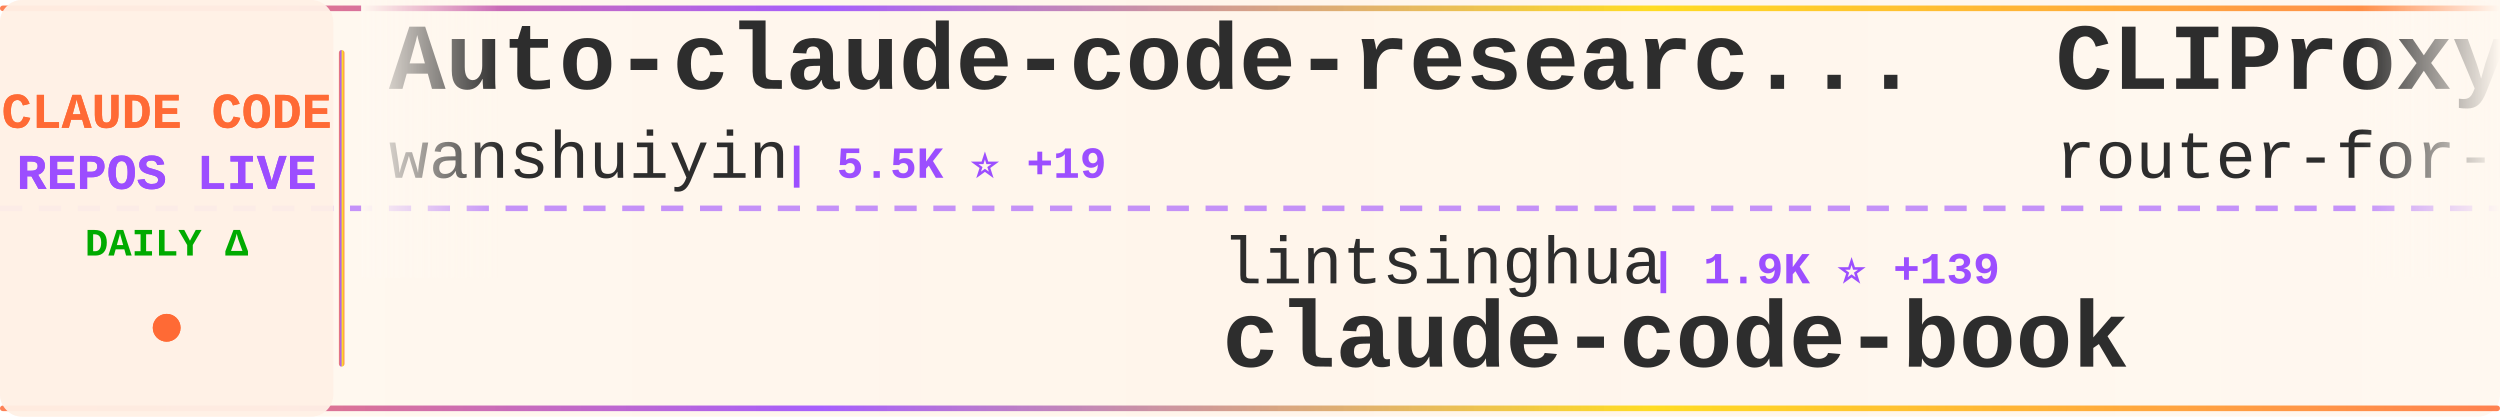
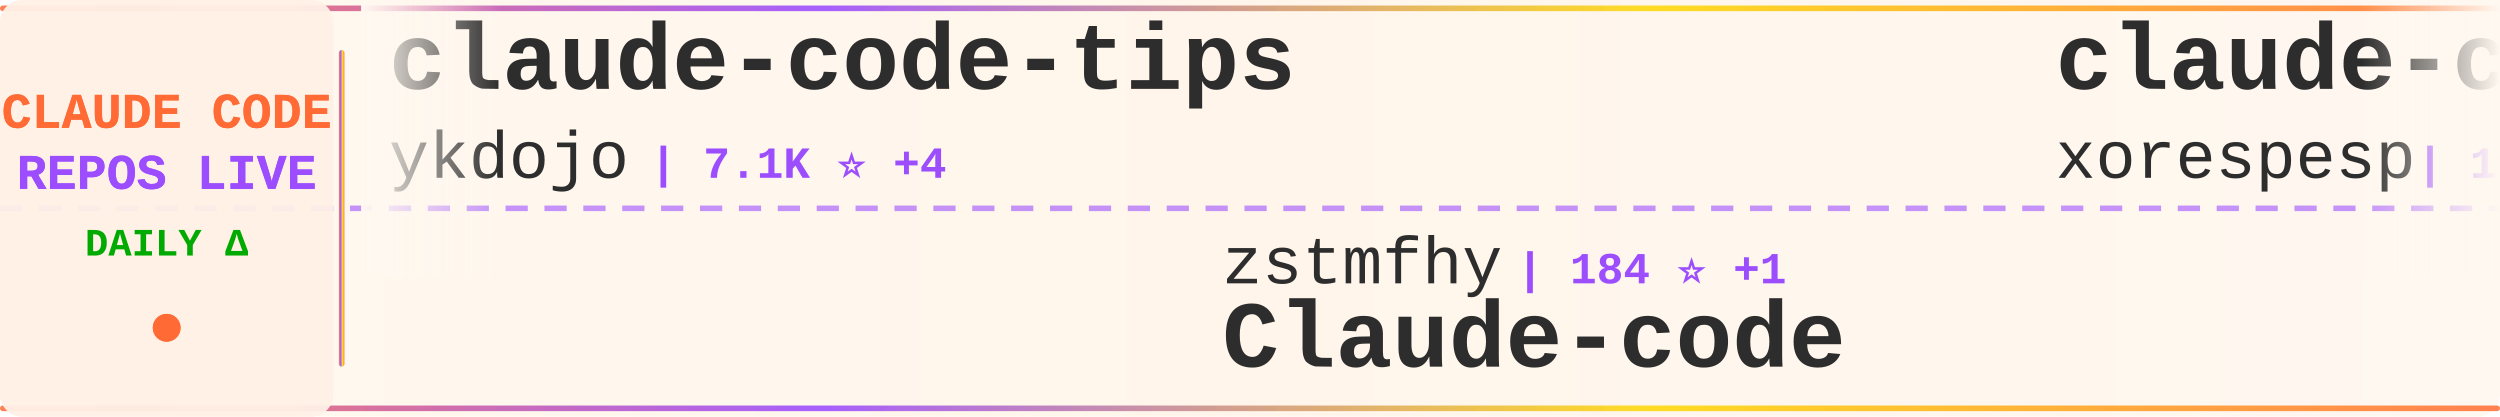
<svg xmlns="http://www.w3.org/2000/svg" width="900" height="150">
  <defs>
    <linearGradient id="tickerBg" x1="0%" y1="0%" x2="100%" y2="0%">
      <stop offset="0%" style="stop-color:#fff8f0;stop-opacity:0.98" />
      <stop offset="50%" style="stop-color:#fff5eb;stop-opacity:1" />
      <stop offset="100%" style="stop-color:#fff8f0;stop-opacity:0.98" />
    </linearGradient>
    <linearGradient id="borderGrad" x1="0%" y1="0%" x2="100%" y2="0%">
      <stop offset="0%" style="stop-color:#FF6B35;stop-opacity:0.85">
        <animate attributeName="stop-opacity" values="0.85;1;0.85" dur="2s" repeatCount="indefinite" />
      </stop>
      <stop offset="33%" style="stop-color:#9C4EFF;stop-opacity:0.9">
        <animate attributeName="stop-opacity" values="0.9;1;0.9" dur="2.2s" repeatCount="indefinite" />
      </stop>
      <stop offset="66%" style="stop-color:#FFD700;stop-opacity:0.85">
        <animate attributeName="stop-opacity" values="0.85;1;0.85" dur="1.8s" repeatCount="indefinite" />
      </stop>
      <stop offset="100%" style="stop-color:#FF6B35;stop-opacity:0.85">
        <animate attributeName="stop-opacity" values="0.85;1;0.85" dur="2s" repeatCount="indefinite" />
      </stop>
    </linearGradient>
    <filter id="textGlow">
      <feGaussianBlur stdDeviation="0.15" result="coloredBlur" />
      <feMerge>
        <feMergeNode in="coloredBlur" />
        <feMergeNode in="SourceGraphic" />
      </feMerge>
    </filter>
    <filter id="metricGlow">
      <feGaussianBlur stdDeviation="0.2" result="coloredBlur" />
      <feMerge>
        <feMergeNode in="coloredBlur" />
        <feMergeNode in="SourceGraphic" />
      </feMerge>
    </filter>
    <linearGradient id="leftFade" x1="0%" y1="0%" x2="100%" y2="0%">
      <stop offset="0%" style="stop-color:#fff8f0;stop-opacity:1" />
      <stop offset="100%" style="stop-color:#fff8f0;stop-opacity:0" />
    </linearGradient>
    <linearGradient id="rightFade" x1="0%" y1="0%" x2="100%" y2="0%">
      <stop offset="0%" style="stop-color:#fff8f0;stop-opacity:0" />
      <stop offset="100%" style="stop-color:#fff8f0;stop-opacity:1" />
    </linearGradient>
  </defs>
  <rect width="900" height="150" fill="url(#tickerBg)" rx="8" />
  <rect x="0" y="2" width="900" height="2" fill="url(#borderGrad)" rx="1" />
  <rect x="0" y="146" width="900" height="2" fill="url(#borderGrad)" rx="1" />
  <line x1="0" y1="75" x2="900" y2="75" stroke="#9C4EFF" stroke-width="2" stroke-dasharray="8 6" opacity="0.6" />
  <rect x="0" y="0" width="120" height="150" fill="#fff0e6" opacity="0.95" rx="8" />
  <text x="60" y="46" font-family="'Courier New', monospace" font-size="18" font-weight="bold" fill="#FF6B35" text-anchor="middle" filter="url(#textGlow)">
    CLAUDE CODE
  </text>
  <text x="60" y="68" font-family="'Courier New', monospace" font-size="18" font-weight="bold" fill="#9C4EFF" text-anchor="middle" filter="url(#textGlow)">
    REPOS LIVE
  </text>
  <text x="60" y="92" font-family="'Courier New', monospace" font-size="14" font-weight="bold" fill="#00aa00" text-anchor="middle">
    DAILY Δ
  </text>
  <circle cx="60" cy="118" r="5" fill="#FF6B35" filter="url(#metricGlow)">
    <animate attributeName="r" values="4;6;4" dur="1.5s" repeatCount="indefinite" />
    <animate attributeName="opacity" values="0.6;1;0.6" dur="1.5s" repeatCount="indefinite" />
  </circle>
  <rect x="122" y="18" width="2" height="114" fill="url(#borderGrad)" rx="1" />
  <clipPath id="tickerClip">
    <rect x="130" y="0" width="770" height="150" />
  </clipPath>
  <g clip-path="url(#tickerClip)">
    <g id="tickerItems">
      <animateTransform attributeName="transform" attributeType="XML" type="translate" from="0 0" to="-3000 0" dur="54s" repeatCount="indefinite" />
      <g transform="translate(0, 0)">
-         <text x="140" y="32" font-family="'Courier New', monospace" font-size="34" font-weight="bold" fill="#2d2d2d">Auto-claude-code-researc...</text>
-         <text x="140" y="64" font-family="'Courier New', monospace" font-size="24" font-weight="normal" fill="#2d2d2d" opacity="1.0">wanshuiyin</text>
-         <text x="282" y="64" font-family="'Courier New', monospace" font-size="16" font-weight="bold" fill="#9C4EFF"> | 5.5K ⭐ +19</text>
+         <text x="140" y="32" font-family="'Courier New', monospace" font-size="34" font-weight="bold" fill="#2d2d2d">claude-code-tips</text>
+         <text x="140" y="64" font-family="'Courier New', monospace" font-size="24" font-weight="normal" fill="#2d2d2d" opacity="1.0">ykdojo</text>
+         <text x="234" y="64" font-family="'Courier New', monospace" font-size="16" font-weight="bold" fill="#9C4EFF"> | 7.1K ⭐ +4</text>
      </g>
      <g transform="translate(300, 0)">
-         <text x="140" y="102" font-family="'Courier New', monospace" font-size="24" font-weight="normal" fill="#2d2d2d" opacity="1.0">lintsinghua</text>
-         <text x="294" y="102" font-family="'Courier New', monospace" font-size="16" font-weight="bold" fill="#9C4EFF"> | 1.9K ⭐ +139</text>
-         <text x="140" y="132" font-family="'Courier New', monospace" font-size="34" font-weight="bold" fill="#2d2d2d">claude-code-book</text>
+         <text x="140" y="102" font-family="'Courier New', monospace" font-size="24" font-weight="normal" fill="#2d2d2d" opacity="1.0">zstmfhy</text>
+         <text x="246" y="102" font-family="'Courier New', monospace" font-size="16" font-weight="bold" fill="#9C4EFF"> | 184 ⭐ +1</text>
+         <text x="140" y="132" font-family="'Courier New', monospace" font-size="34" font-weight="bold" fill="#2d2d2d">Claude-code</text>
      </g>
      <g transform="translate(600, 0)">
-         <text x="140" y="32" font-family="'Courier New', monospace" font-size="34" font-weight="bold" fill="#2d2d2d">CLIProxyAPI</text>
-         <text x="140" y="64" font-family="'Courier New', monospace" font-size="24" font-weight="normal" fill="#2d2d2d" opacity="1.0">router-for-me</text>
-         <text x="318" y="64" font-family="'Courier New', monospace" font-size="16" font-weight="bold" fill="#9C4EFF"> | 23.0K ⭐ +93</text>
+         <text x="140" y="32" font-family="'Courier New', monospace" font-size="34" font-weight="bold" fill="#2d2d2d">claude-code</text>
+         <text x="140" y="64" font-family="'Courier New', monospace" font-size="24" font-weight="normal" fill="#2d2d2d" opacity="1.0">xorespesp</text>
+         <text x="270" y="64" font-family="'Courier New', monospace" font-size="16" font-weight="bold" fill="#9C4EFF"> | 194 ⭐ +1</text>
      </g>
      <g transform="translate(900, 0)">
-         <text x="140" y="102" font-family="'Courier New', monospace" font-size="24" font-weight="normal" fill="#2d2d2d" opacity="1.0">eyaltoledano</text>
-         <text x="306" y="102" font-family="'Courier New', monospace" font-size="16" font-weight="bold" fill="#9C4EFF"> | 26.4K ⭐ +1</text>
-         <text x="140" y="132" font-family="'Courier New', monospace" font-size="34" font-weight="bold" fill="#2d2d2d">claude-task-master</text>
+         <text x="140" y="102" font-family="'Courier New', monospace" font-size="24" font-weight="normal" fill="#2d2d2d" opacity="1.0">OneRedOak</text>
+         <text x="270" y="102" font-family="'Courier New', monospace" font-size="16" font-weight="bold" fill="#9C4EFF"> | 3.8K ⭐</text>
+         <text x="140" y="132" font-family="'Courier New', monospace" font-size="34" font-weight="bold" fill="#2d2d2d">claude-code-workflows</text>
      </g>
      <g transform="translate(1200, 0)">
-         <text x="140" y="32" font-family="'Courier New', monospace" font-size="34" font-weight="bold" fill="#2d2d2d">claude-code</text>
-         <text x="140" y="64" font-family="'Courier New', monospace" font-size="24" font-weight="normal" fill="#2d2d2d" opacity="1.0">Onewon</text>
-         <text x="234" y="64" font-family="'Courier New', monospace" font-size="16" font-weight="bold" fill="#9C4EFF"> | 162 ⭐ +1</text>
+         <text x="140" y="32" font-family="'Courier New', monospace" font-size="34" font-weight="bold" fill="#2d2d2d">Claude-Code-Usage-Monito...</text>
+         <text x="140" y="64" font-family="'Courier New', monospace" font-size="24" font-weight="normal" fill="#2d2d2d" opacity="1.0">Maciek-roboblog</text>
+         <text x="342" y="64" font-family="'Courier New', monospace" font-size="16" font-weight="bold" fill="#9C4EFF"> | 7.3K ⭐ +6</text>
      </g>
      <g transform="translate(1500, 0)">
-         <text x="140" y="102" font-family="'Courier New', monospace" font-size="24" font-weight="normal" fill="#2d2d2d" opacity="1.0">AprilNEA</text>
-         <text x="258" y="102" font-family="'Courier New', monospace" font-size="16" font-weight="bold" fill="#9C4EFF"> | 351 ⭐ +2</text>
-         <text x="140" y="132" font-family="'Courier New', monospace" font-size="34" font-weight="bold" fill="#2d2d2d">claude-code-source</text>
+         <text x="140" y="102" font-family="'Courier New', monospace" font-size="24" font-weight="normal" fill="#2d2d2d" opacity="1.0">tanbiralam</text>
+         <text x="282" y="102" font-family="'Courier New', monospace" font-size="16" font-weight="bold" fill="#9C4EFF"> | 1.2K ⭐ +15</text>
+         <text x="140" y="132" font-family="'Courier New', monospace" font-size="34" font-weight="bold" fill="#2d2d2d">claude-code</text>
      </g>
      <g transform="translate(1800, 0)">
-         <text x="140" y="32" font-family="'Courier New', monospace" font-size="34" font-weight="bold" fill="#2d2d2d">claude-code-templates</text>
-         <text x="140" y="64" font-family="'Courier New', monospace" font-size="24" font-weight="normal" fill="#2d2d2d" opacity="1.0">davila7</text>
-         <text x="246" y="64" font-family="'Courier New', monospace" font-size="16" font-weight="bold" fill="#9C4EFF"> | 24.1K ⭐ +8</text>
+         <text x="140" y="32" font-family="'Courier New', monospace" font-size="34" font-weight="bold" fill="#2d2d2d">free-claude-code</text>
+         <text x="140" y="64" font-family="'Courier New', monospace" font-size="24" font-weight="normal" fill="#2d2d2d" opacity="1.0">Alishahryar1</text>
+         <text x="306" y="64" font-family="'Courier New', monospace" font-size="16" font-weight="bold" fill="#9C4EFF"> | 1.6K ⭐ +28</text>
      </g>
      <g transform="translate(2100, 0)">
-         <text x="140" y="102" font-family="'Courier New', monospace" font-size="24" font-weight="normal" fill="#2d2d2d" opacity="1.0">KimYx0207</text>
-         <text x="270" y="102" font-family="'Courier New', monospace" font-size="16" font-weight="bold" fill="#9C4EFF"> | 2.9K ⭐ +10</text>
-         <text x="140" y="132" font-family="'Courier New', monospace" font-size="34" font-weight="bold" fill="#2d2d2d">Claude-Code-x-OpenClaw-G...</text>
+         <text x="140" y="102" font-family="'Courier New', monospace" font-size="24" font-weight="normal" fill="#2d2d2d" opacity="1.0">edmund-io</text>
+         <text x="270" y="102" font-family="'Courier New', monospace" font-size="16" font-weight="bold" fill="#9C4EFF"> | 1.4K ⭐</text>
+         <text x="140" y="132" font-family="'Courier New', monospace" font-size="34" font-weight="bold" fill="#2d2d2d">edmunds-claude-code</text>
      </g>
      <g transform="translate(2400, 0)">
-         <text x="140" y="32" font-family="'Courier New', monospace" font-size="34" font-weight="bold" fill="#2d2d2d">claude-code-spec-workflo...</text>
-         <text x="140" y="64" font-family="'Courier New', monospace" font-size="24" font-weight="normal" fill="#2d2d2d" opacity="1.0">Pimzino</text>
-         <text x="246" y="64" font-family="'Courier New', monospace" font-size="16" font-weight="bold" fill="#9C4EFF"> | 3.6K ⭐ +1</text>
+         <text x="140" y="32" font-family="'Courier New', monospace" font-size="34" font-weight="bold" fill="#2d2d2d">claude-code</text>
+         <text x="140" y="64" font-family="'Courier New', monospace" font-size="24" font-weight="normal" fill="#2d2d2d" opacity="1.0">freestylefly</text>
+         <text x="306" y="64" font-family="'Courier New', monospace" font-size="16" font-weight="bold" fill="#9C4EFF"> | 117 ⭐</text>
      </g>
      <g transform="translate(2700, 0)">
-         <text x="140" y="102" font-family="'Courier New', monospace" font-size="24" font-weight="normal" fill="#2d2d2d" opacity="1.0">Donchitos</text>
-         <text x="270" y="102" font-family="'Courier New', monospace" font-size="16" font-weight="bold" fill="#9C4EFF"> | 8.1K ⭐ +25</text>
-         <text x="140" y="132" font-family="'Courier New', monospace" font-size="34" font-weight="bold" fill="#2d2d2d">Claude-Code-Game-Studios</text>
+         <text x="140" y="102" font-family="'Courier New', monospace" font-size="24" font-weight="normal" fill="#2d2d2d" opacity="1.0">Hyper66666</text>
+         <text x="282" y="102" font-family="'Courier New', monospace" font-size="16" font-weight="bold" fill="#9C4EFF"> | 196 ⭐ +1</text>
+         <text x="140" y="132" font-family="'Courier New', monospace" font-size="34" font-weight="bold" fill="#2d2d2d">claude-code-sourcemap</text>
      </g>
      <g transform="translate(3000, 0)">
-         <text x="140" y="32" font-family="'Courier New', monospace" font-size="34" font-weight="bold" fill="#2d2d2d">Auto-claude-code-researc...</text>
-         <text x="140" y="64" font-family="'Courier New', monospace" font-size="24" font-weight="normal" fill="#2d2d2d" opacity="1.0">wanshuiyin</text>
-         <text x="282" y="64" font-family="'Courier New', monospace" font-size="16" font-weight="bold" fill="#9C4EFF"> | 5.5K ⭐ +19</text>
+         <text x="140" y="32" font-family="'Courier New', monospace" font-size="34" font-weight="bold" fill="#2d2d2d">claude-code-tips</text>
+         <text x="140" y="64" font-family="'Courier New', monospace" font-size="24" font-weight="normal" fill="#2d2d2d" opacity="1.0">ykdojo</text>
+         <text x="234" y="64" font-family="'Courier New', monospace" font-size="16" font-weight="bold" fill="#9C4EFF"> | 7.1K ⭐ +4</text>
      </g>
      <g transform="translate(3300, 0)">
-         <text x="140" y="102" font-family="'Courier New', monospace" font-size="24" font-weight="normal" fill="#2d2d2d" opacity="1.0">lintsinghua</text>
-         <text x="294" y="102" font-family="'Courier New', monospace" font-size="16" font-weight="bold" fill="#9C4EFF"> | 1.9K ⭐ +139</text>
-         <text x="140" y="132" font-family="'Courier New', monospace" font-size="34" font-weight="bold" fill="#2d2d2d">claude-code-book</text>
+         <text x="140" y="102" font-family="'Courier New', monospace" font-size="24" font-weight="normal" fill="#2d2d2d" opacity="1.0">zstmfhy</text>
+         <text x="246" y="102" font-family="'Courier New', monospace" font-size="16" font-weight="bold" fill="#9C4EFF"> | 184 ⭐ +1</text>
+         <text x="140" y="132" font-family="'Courier New', monospace" font-size="34" font-weight="bold" fill="#2d2d2d">Claude-code</text>
      </g>
      <g transform="translate(3600, 0)">
-         <text x="140" y="32" font-family="'Courier New', monospace" font-size="34" font-weight="bold" fill="#2d2d2d">CLIProxyAPI</text>
-         <text x="140" y="64" font-family="'Courier New', monospace" font-size="24" font-weight="normal" fill="#2d2d2d" opacity="1.0">router-for-me</text>
-         <text x="318" y="64" font-family="'Courier New', monospace" font-size="16" font-weight="bold" fill="#9C4EFF"> | 23.0K ⭐ +93</text>
+         <text x="140" y="32" font-family="'Courier New', monospace" font-size="34" font-weight="bold" fill="#2d2d2d">claude-code</text>
+         <text x="140" y="64" font-family="'Courier New', monospace" font-size="24" font-weight="normal" fill="#2d2d2d" opacity="1.0">xorespesp</text>
+         <text x="270" y="64" font-family="'Courier New', monospace" font-size="16" font-weight="bold" fill="#9C4EFF"> | 194 ⭐ +1</text>
      </g>
      <g transform="translate(3900, 0)">
-         <text x="140" y="102" font-family="'Courier New', monospace" font-size="24" font-weight="normal" fill="#2d2d2d" opacity="1.0">eyaltoledano</text>
-         <text x="306" y="102" font-family="'Courier New', monospace" font-size="16" font-weight="bold" fill="#9C4EFF"> | 26.4K ⭐ +1</text>
-         <text x="140" y="132" font-family="'Courier New', monospace" font-size="34" font-weight="bold" fill="#2d2d2d">claude-task-master</text>
+         <text x="140" y="102" font-family="'Courier New', monospace" font-size="24" font-weight="normal" fill="#2d2d2d" opacity="1.0">OneRedOak</text>
+         <text x="270" y="102" font-family="'Courier New', monospace" font-size="16" font-weight="bold" fill="#9C4EFF"> | 3.8K ⭐</text>
+         <text x="140" y="132" font-family="'Courier New', monospace" font-size="34" font-weight="bold" fill="#2d2d2d">claude-code-workflows</text>
      </g>
    </g>
  </g>
  <rect x="130" y="0" width="50" height="100" fill="url(#leftFade)" />
  <rect x="850" y="0" width="50" height="100" fill="url(#rightFade)" />
</svg>
